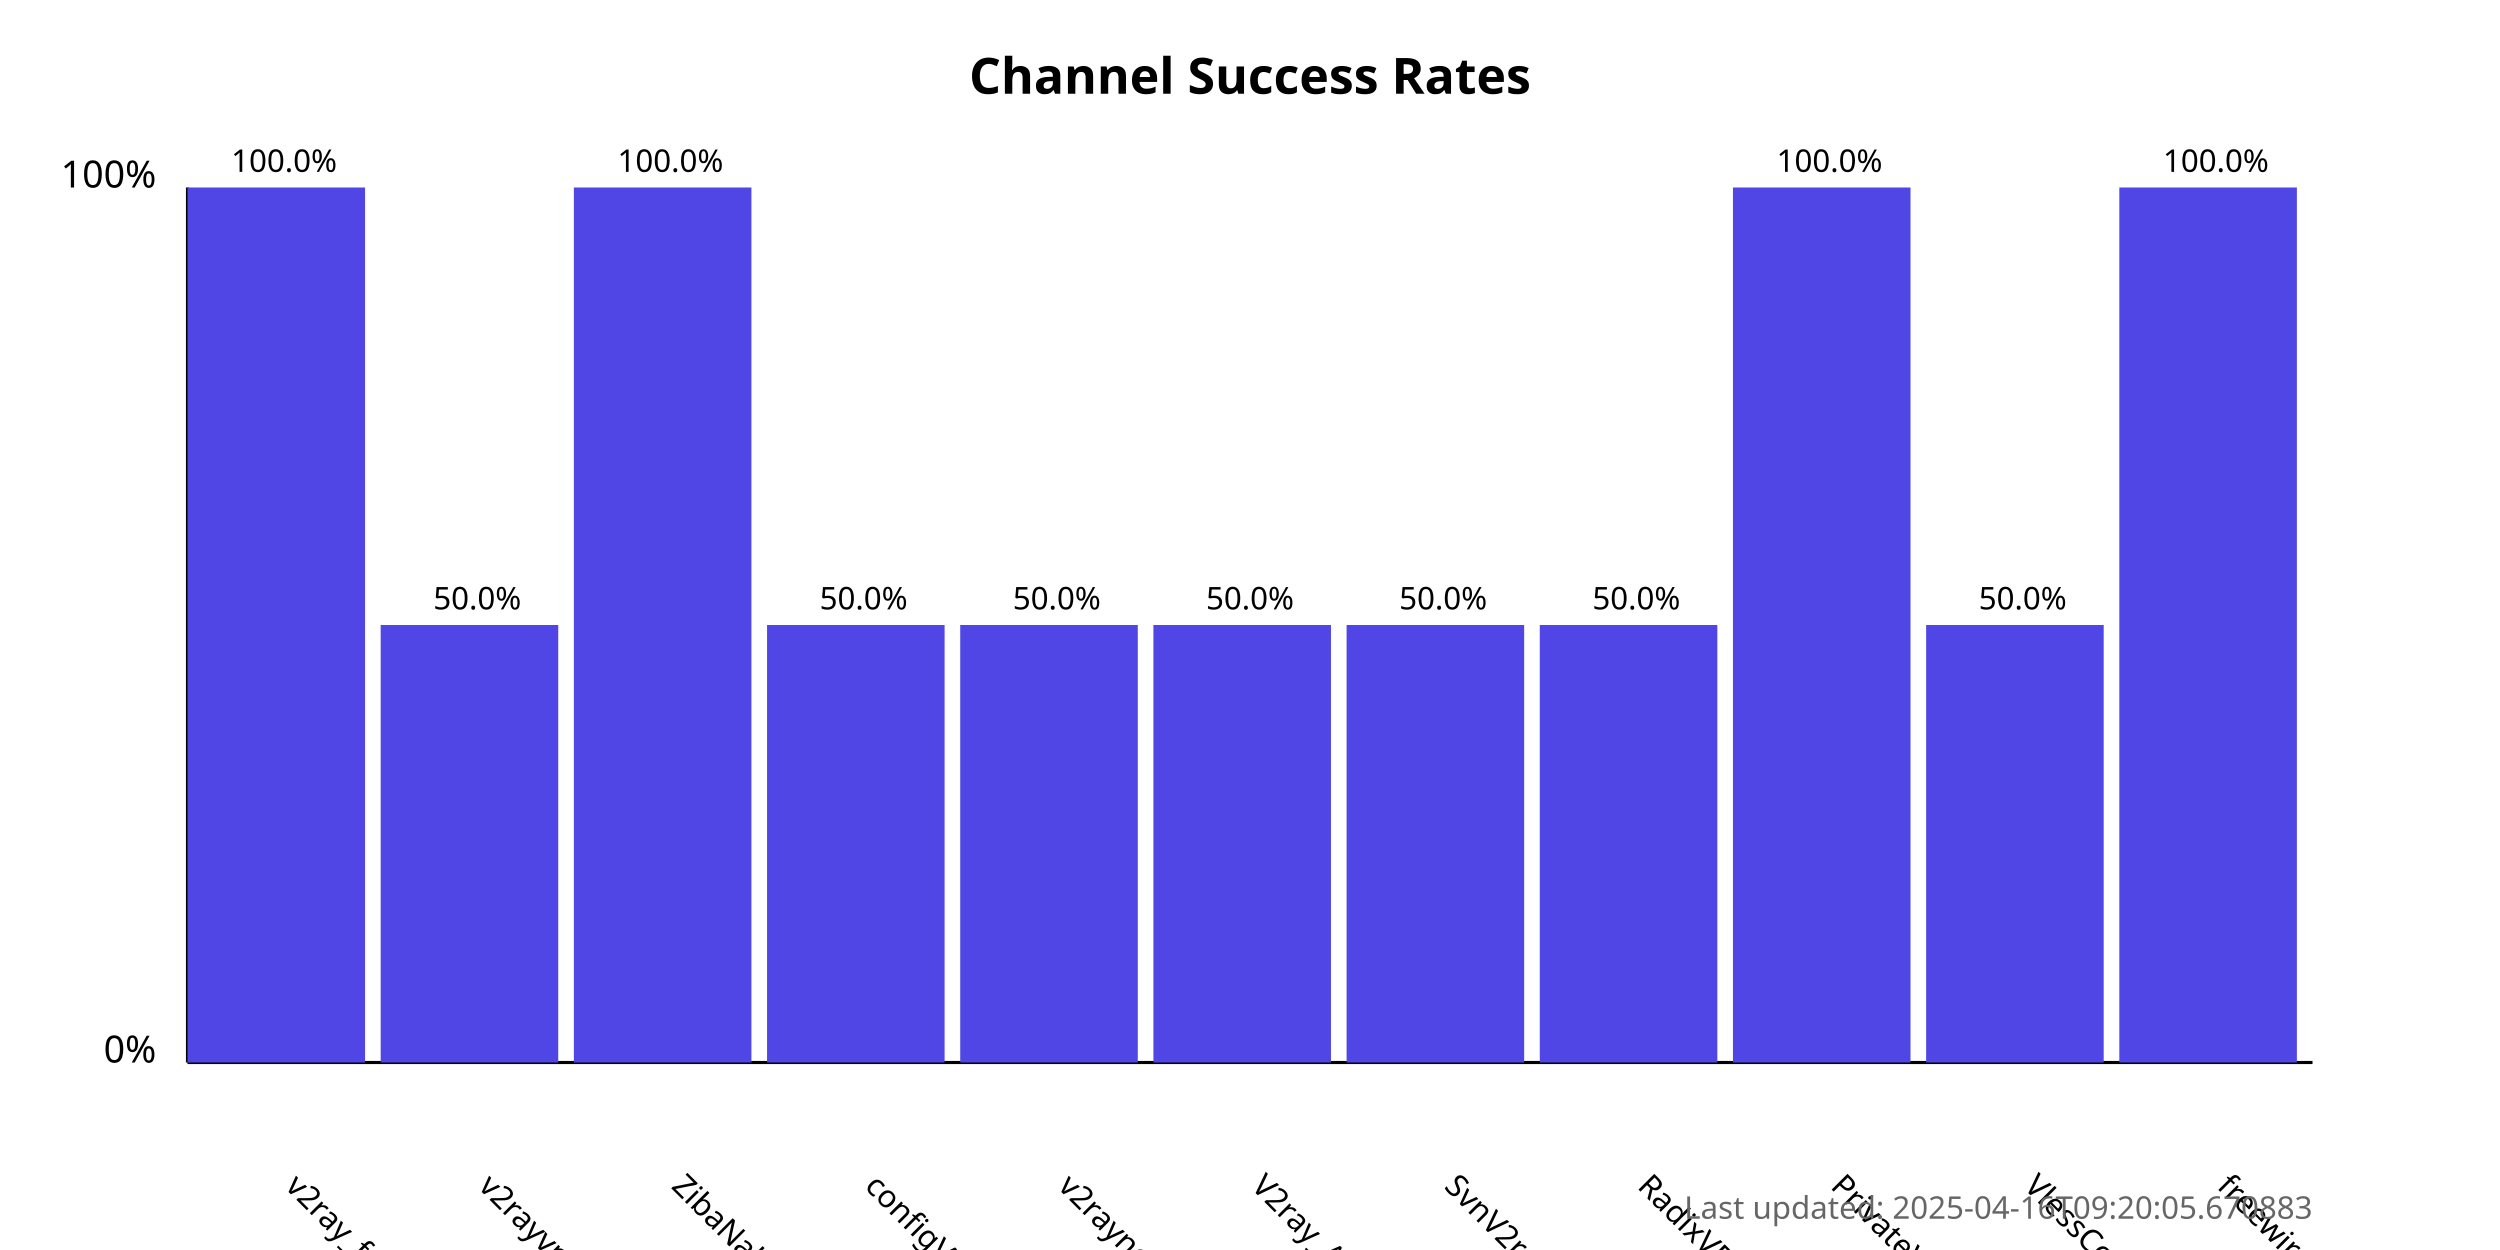
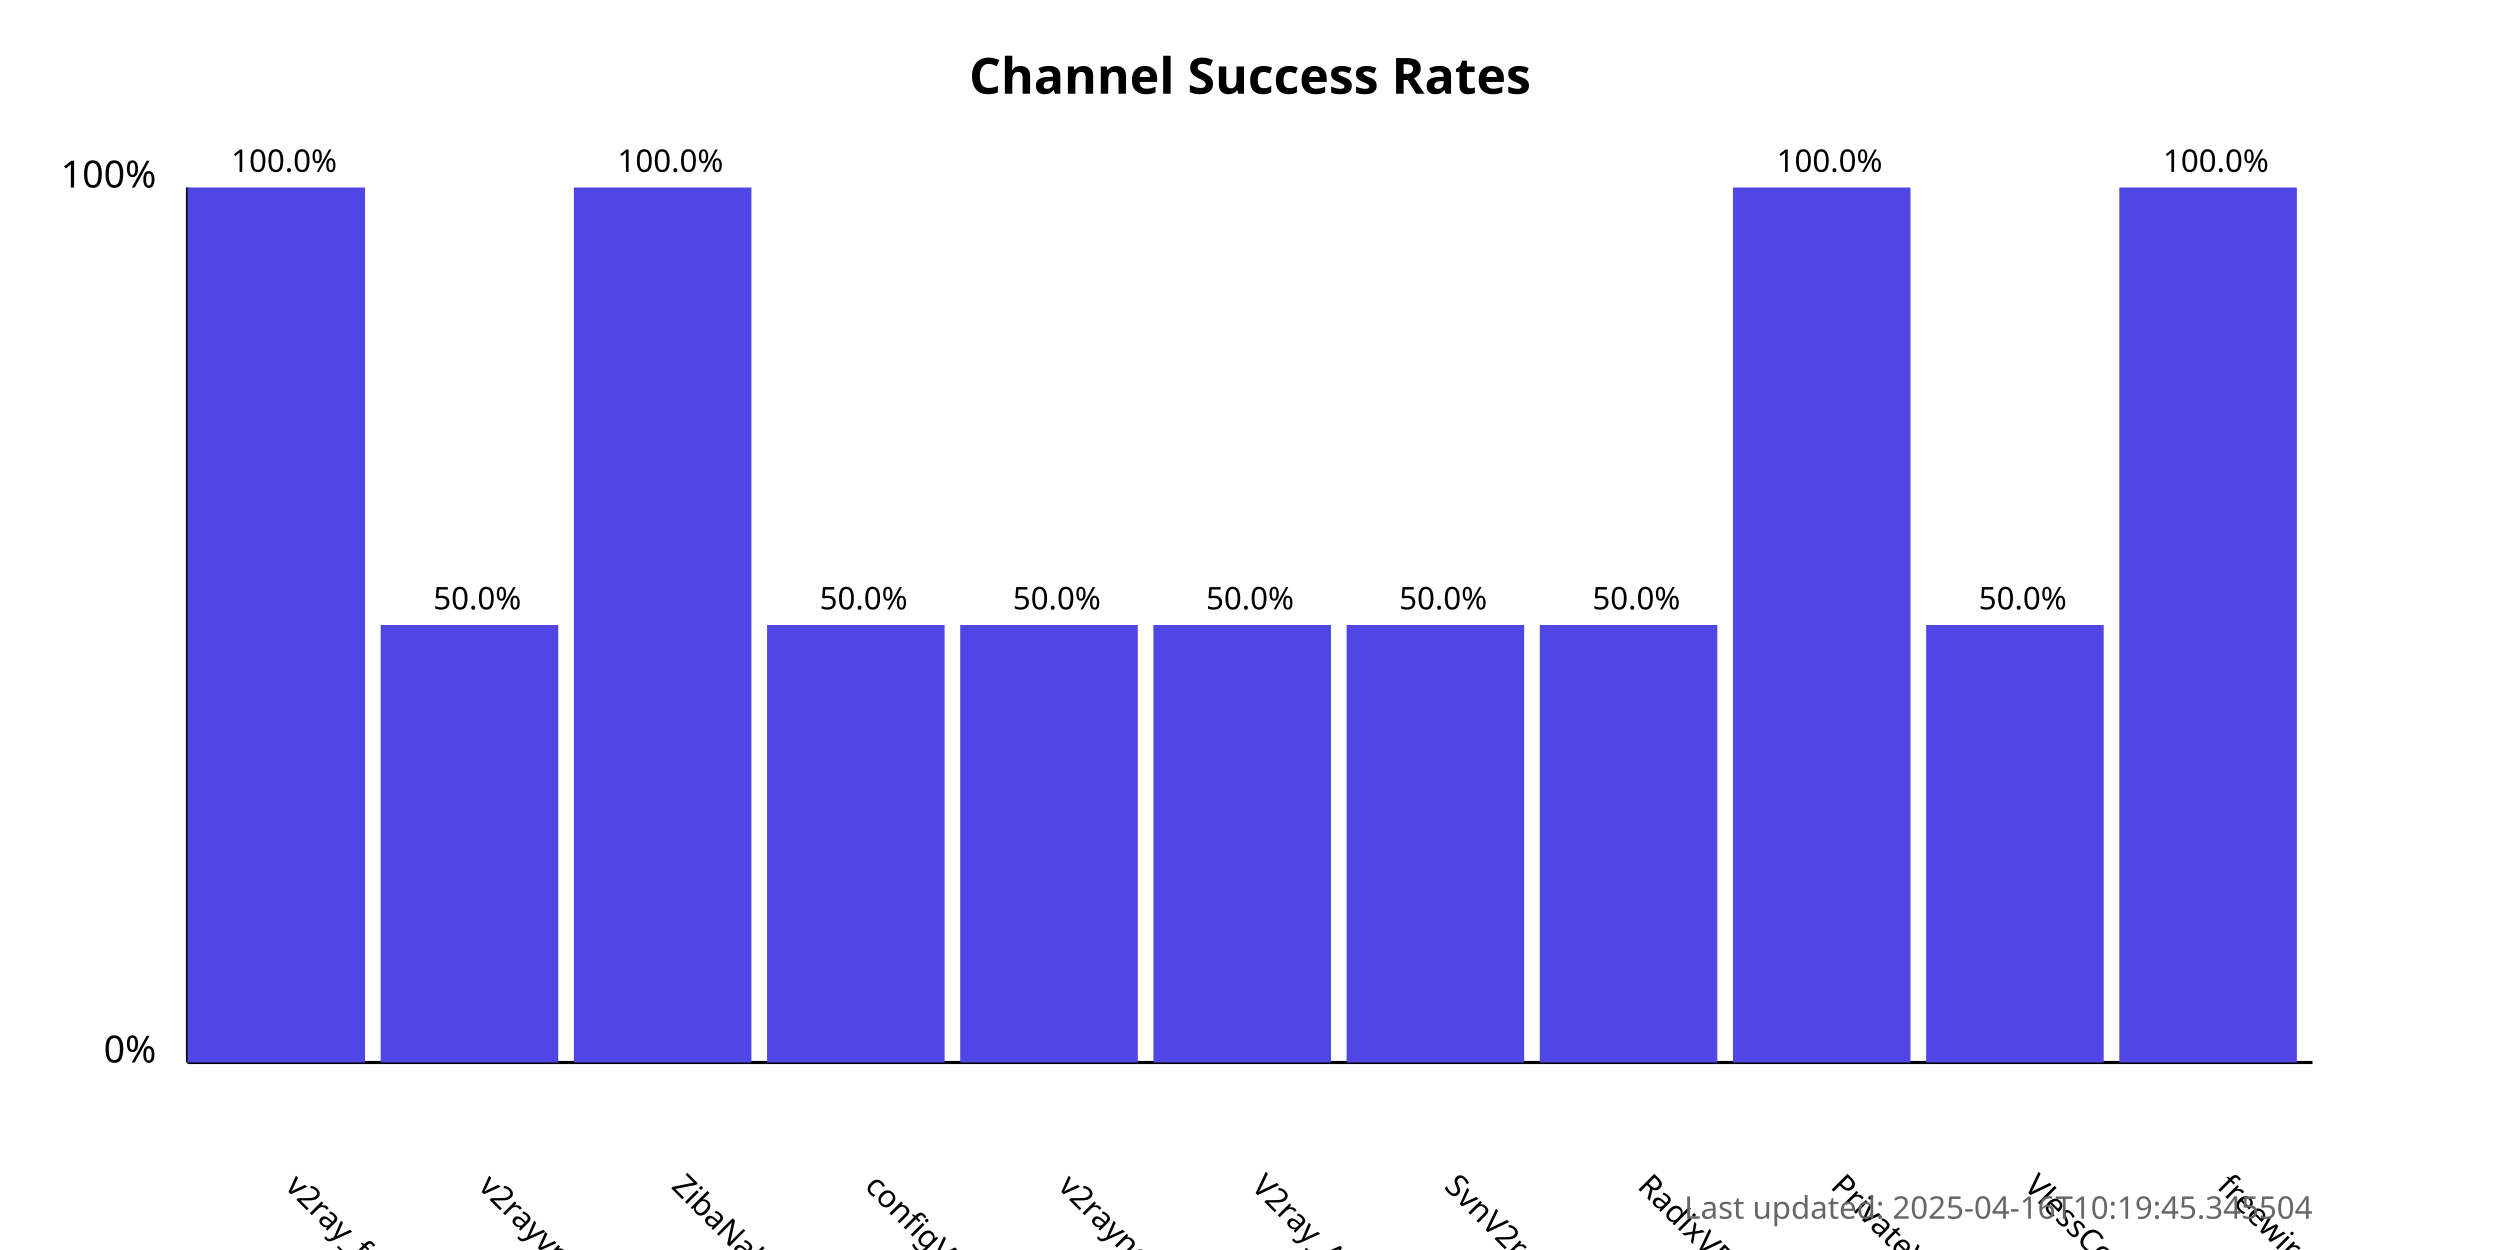
<svg xmlns="http://www.w3.org/2000/svg" width="800" height="400">
  <style>
            .chart-title { font: bold 16px sans-serif; }
            .axis-label { font: 12px sans-serif; }
            .tick-label { font: 10px sans-serif; }
            .bar { fill: #4f46e5; }
            .bar:hover { fill: #6366f1; }
            .timestamp { font: 10px sans-serif; fill: #666; }
        </style>
  <text x="400.0" y="30" text-anchor="middle" class="chart-title">
            Channel Success Rates
        </text>
  <line x1="60" y1="340" x2="60" y2="60" stroke="black" stroke-width="1" />
  <line x1="60" y1="340" x2="740" y2="340" stroke="black" stroke-width="1" />
  <text x="50" y="340" text-anchor="end" class="axis-label">0%</text>
  <text x="50" y="60" text-anchor="end" class="axis-label">100%</text>
  <g>
    <rect x="60" y="60.0" width="56.818" height="280.0" class="bar" />
    <text x="90.909" y="380" transform="rotate(45, 90.90909, 380)" text-anchor="start" class="tick-label">
                v2ray_free_conf
            </text>
    <text x="90.909" y="55.0" text-anchor="middle" class="tick-label">
                100.0%
            </text>
  </g>
  <g>
    <rect x="121.818" y="200.0" width="56.818" height="140.0" class="bar" />
    <text x="152.727" y="380" transform="rotate(45, 152.7273, 380)" text-anchor="start" class="tick-label">
                v2rayvpno
            </text>
    <text x="152.727" y="195.0" text-anchor="middle" class="tick-label">
                50.0%
            </text>
  </g>
  <g>
    <rect x="183.636" y="60.0" width="56.818" height="280.0" class="bar" />
    <text x="214.545" y="380" transform="rotate(45, 214.5455, 380)" text-anchor="start" class="tick-label">
                ZibaNabz
            </text>
    <text x="214.545" y="55.0" text-anchor="middle" class="tick-label">
                100.0%
            </text>
  </g>
  <g>
    <rect x="245.455" y="200.0" width="56.818" height="140.0" class="bar" />
    <text x="276.364" y="380" transform="rotate(45, 276.3636, 380)" text-anchor="start" class="tick-label">
                configV2rayForFree
            </text>
    <text x="276.364" y="195.0" text-anchor="middle" class="tick-label">
                50.0%
            </text>
  </g>
  <g>
    <rect x="307.273" y="200.0" width="56.818" height="140.0" class="bar" />
    <text x="338.182" y="380" transform="rotate(45, 338.1818, 380)" text-anchor="start" class="tick-label">
                v2rayngvpn
            </text>
    <text x="338.182" y="195.0" text-anchor="middle" class="tick-label">
                50.0%
            </text>
  </g>
  <g>
    <rect x="369.091" y="200.0" width="56.818" height="140.0" class="bar" />
    <text x="400.0" y="380" transform="rotate(45, 400.0, 380)" text-anchor="start" class="tick-label">
                V2ray_Alpha
            </text>
    <text x="400.0" y="195.0" text-anchor="middle" class="tick-label">
                50.0%
            </text>
  </g>
  <g>
    <rect x="430.909" y="200.0" width="56.818" height="140.0" class="bar" />
    <text x="461.818" y="380" transform="rotate(45, 461.8182, 380)" text-anchor="start" class="tick-label">
                SvnV2ray
            </text>
    <text x="461.818" y="195.0" text-anchor="middle" class="tick-label">
                50.0%
            </text>
  </g>
  <g>
    <rect x="492.727" y="200.0" width="56.818" height="140.0" class="bar" />
    <text x="523.636" y="380" transform="rotate(45, 523.6364, 380)" text-anchor="start" class="tick-label">
                RadixVPN
            </text>
    <text x="523.636" y="195.0" text-anchor="middle" class="tick-label">
                50.0%
            </text>
  </g>
  <g>
    <rect x="554.545" y="60.0" width="56.818" height="280.0" class="bar" />
    <text x="585.455" y="380" transform="rotate(45, 585.4545, 380)" text-anchor="start" class="tick-label">
                PrivateVPNs
            </text>
    <text x="585.455" y="55.0" text-anchor="middle" class="tick-label">
                100.0%
            </text>
  </g>
  <g>
    <rect x="616.364" y="200.0" width="56.818" height="140.0" class="bar" />
    <text x="647.273" y="380" transform="rotate(45, 647.2727, 380)" text-anchor="start" class="tick-label">
                VlessConfig
            </text>
    <text x="647.273" y="195.0" text-anchor="middle" class="tick-label">
                50.0%
            </text>
  </g>
  <g>
    <rect x="678.182" y="60.0" width="56.818" height="280.0" class="bar" />
    <text x="709.091" y="380" transform="rotate(45, 709.0909, 380)" text-anchor="start" class="tick-label">
                freewireguard
            </text>
    <text x="709.091" y="55.0" text-anchor="middle" class="tick-label">
                100.0%
            </text>
  </g>
  <text x="740" y="390" text-anchor="end" class="timestamp">
-             Last updated: 2025-04-16T09:20:05.670883
+             Last updated: 2025-04-16T10:19:45.345504
        </text>
</svg>
